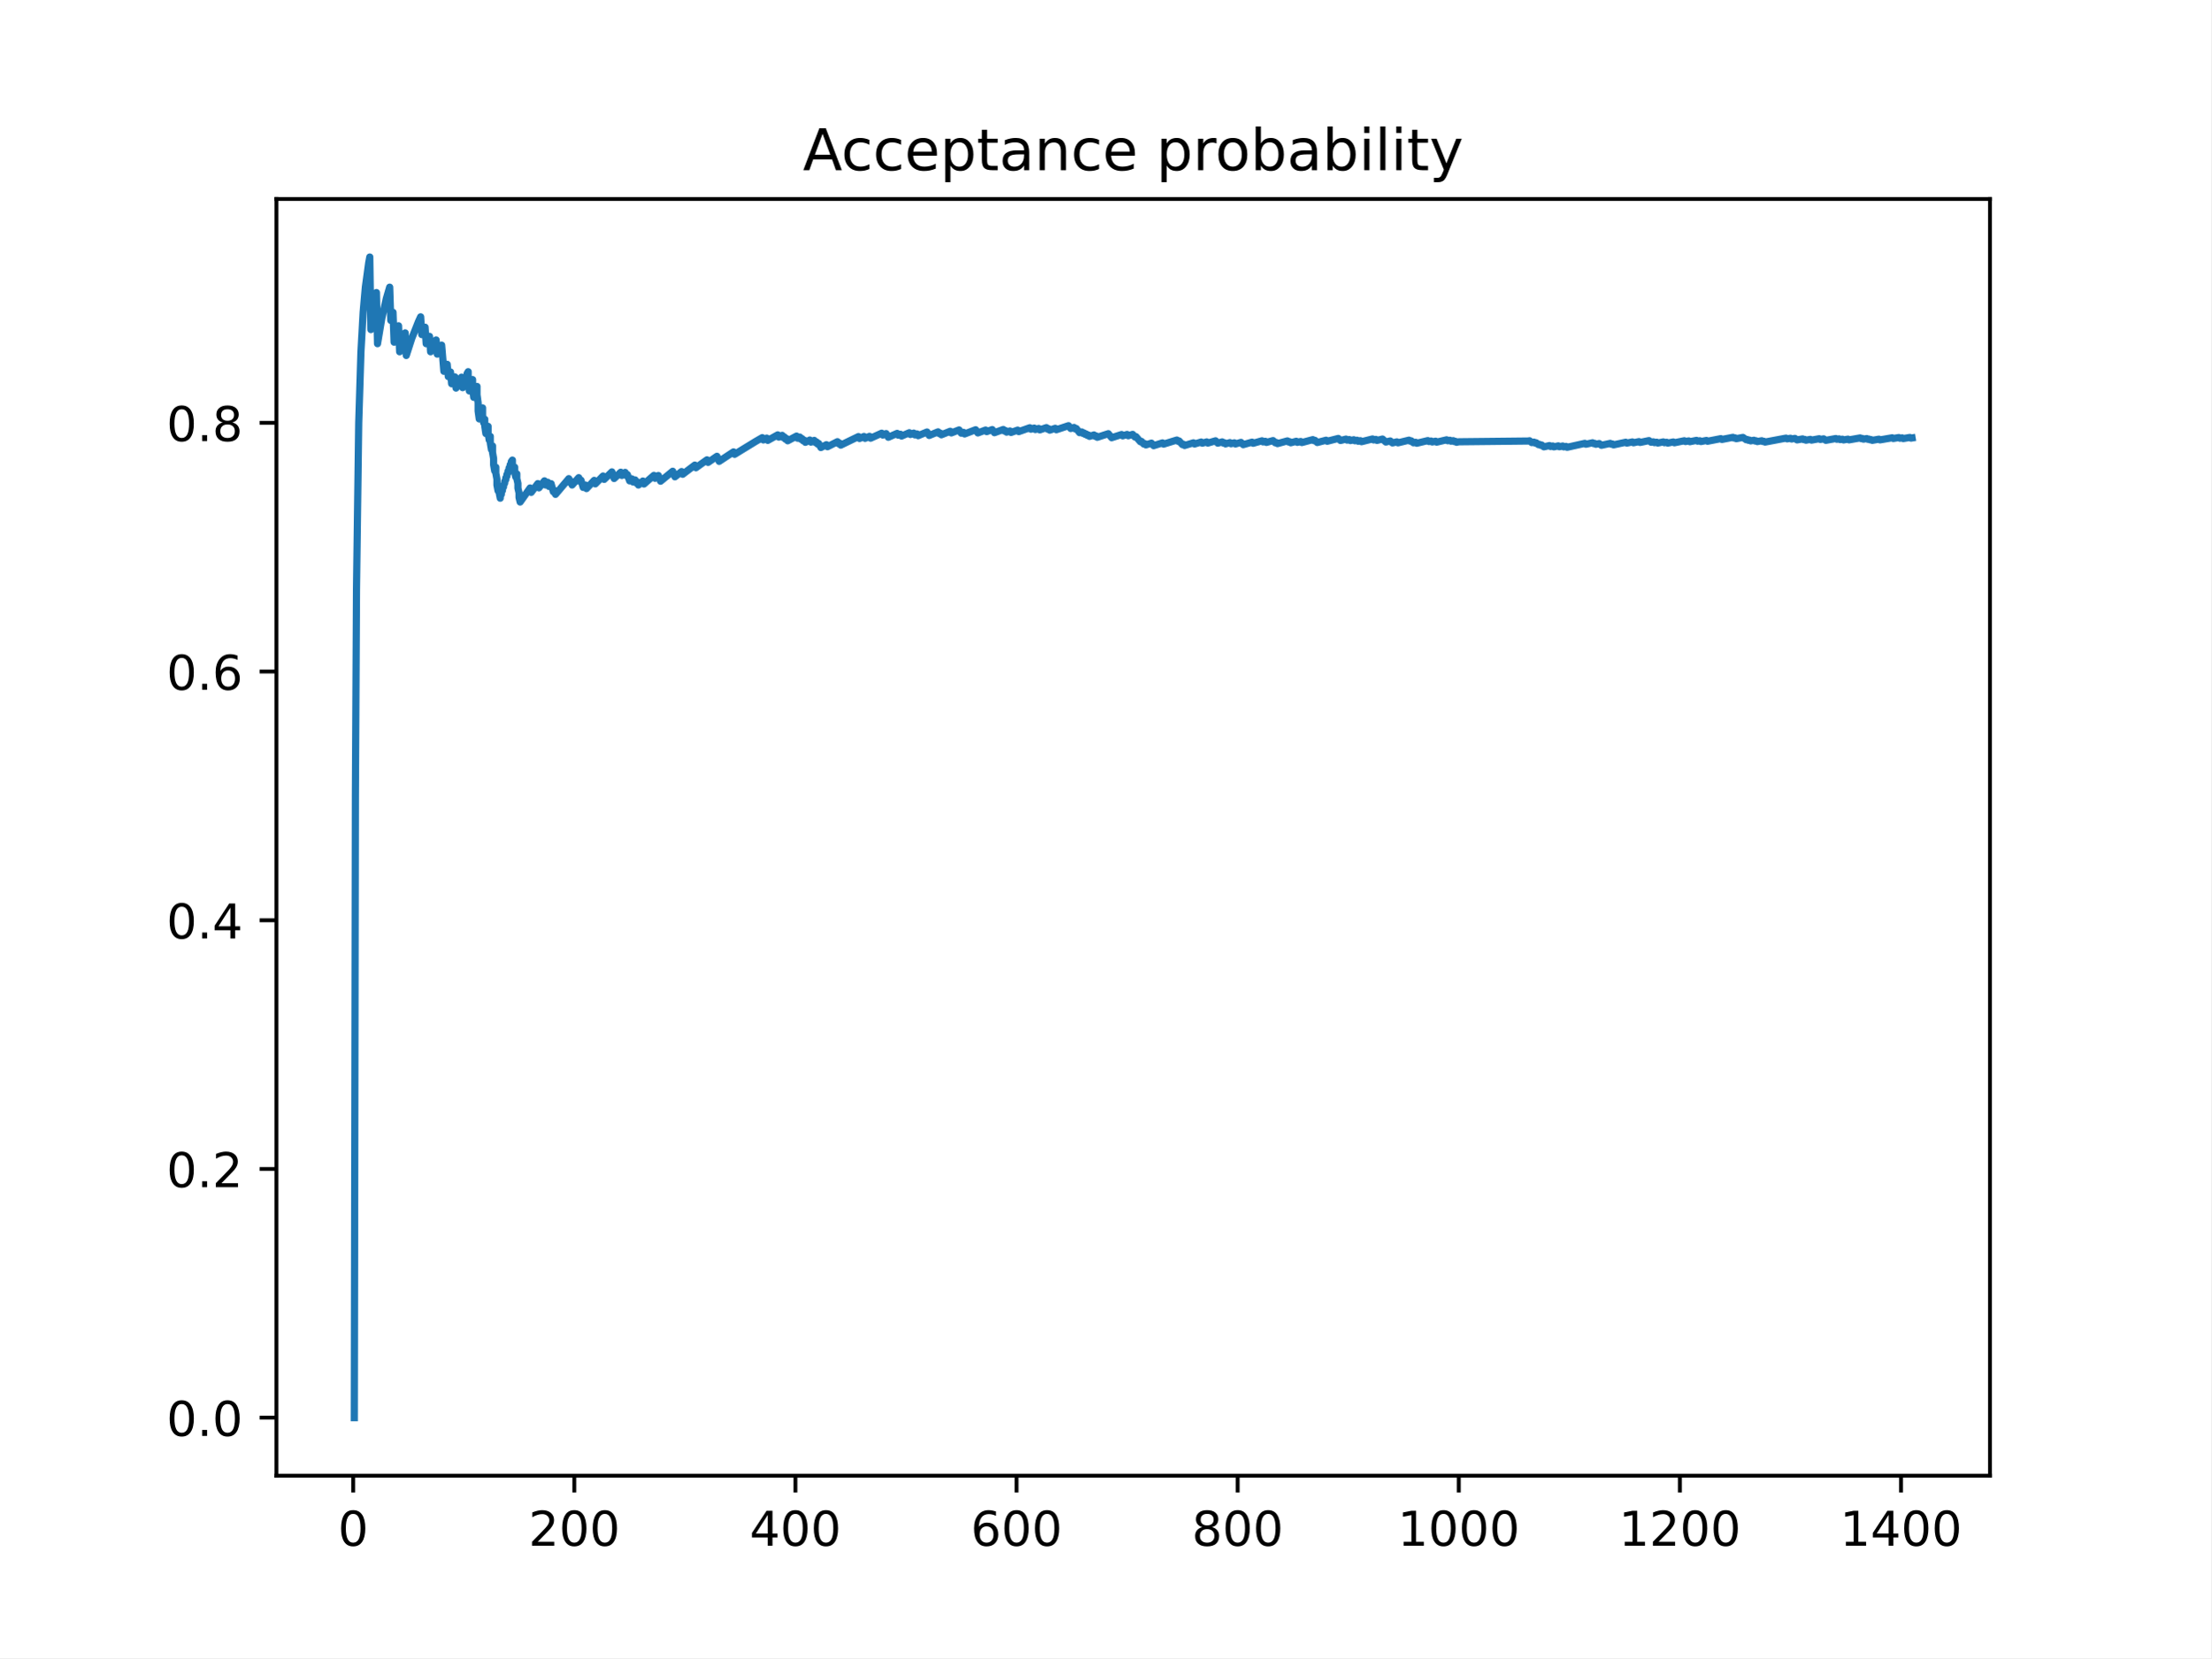
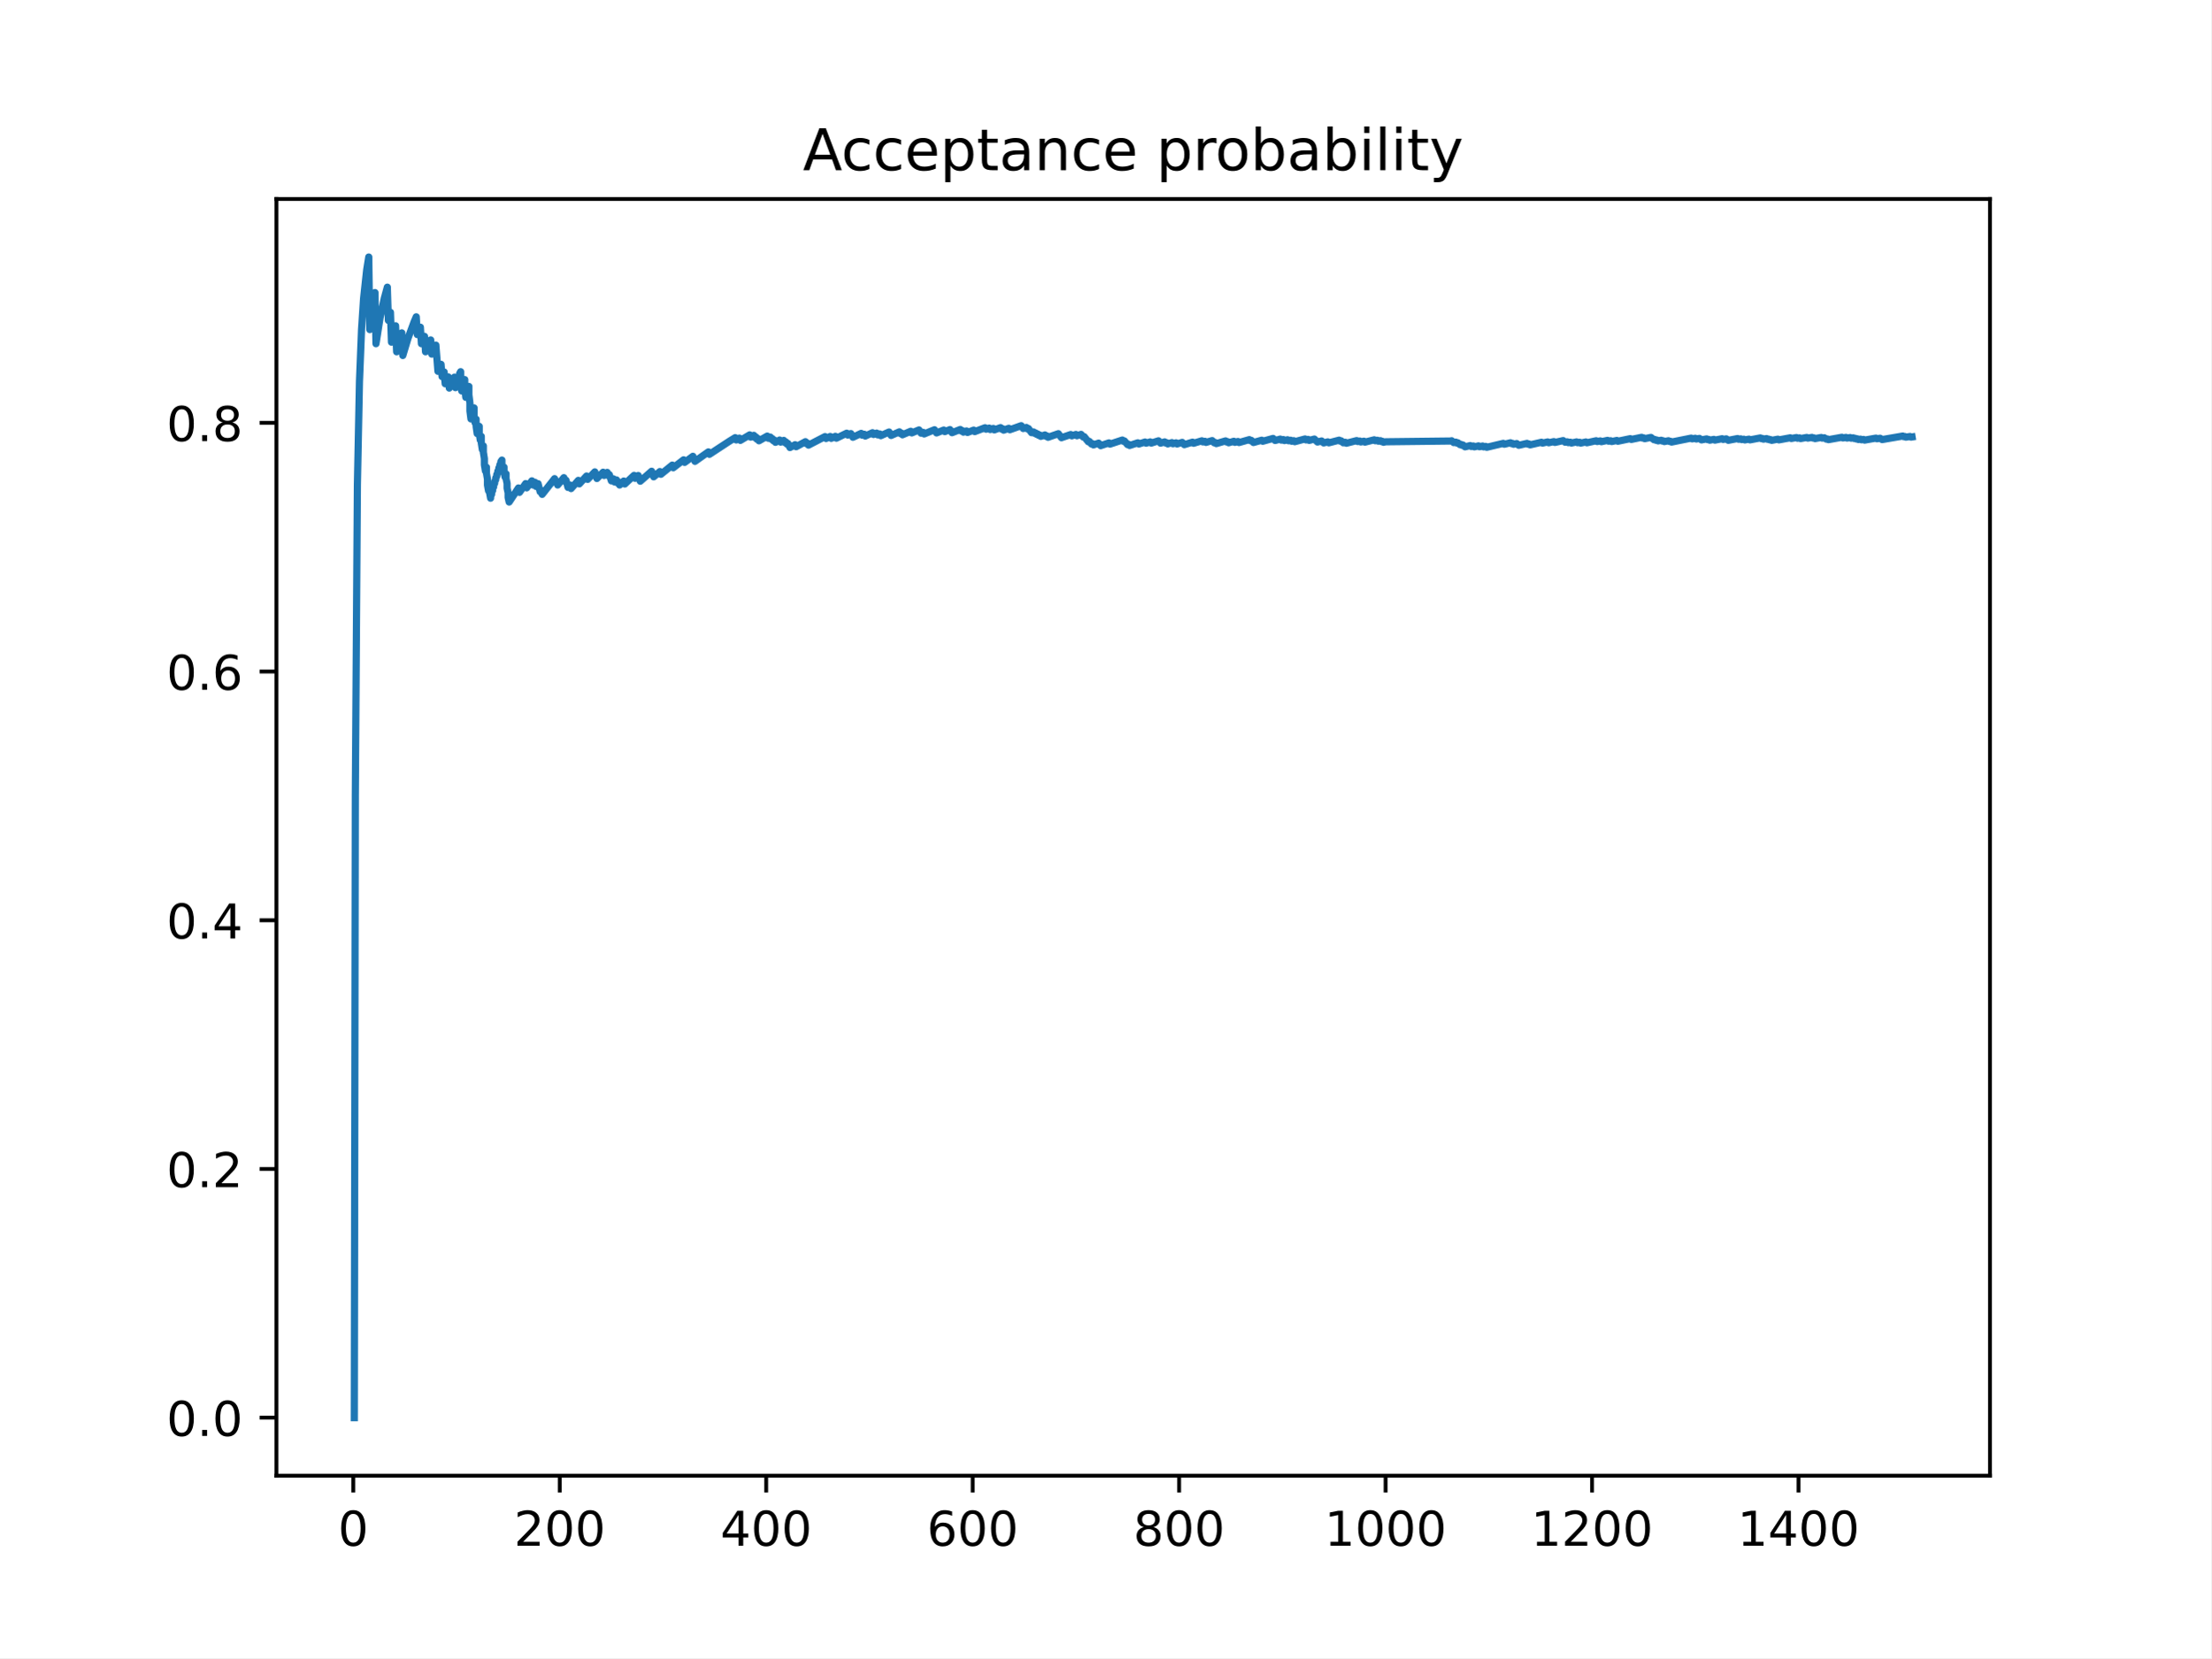
<svg xmlns="http://www.w3.org/2000/svg" xmlns:xlink="http://www.w3.org/1999/xlink" height="345.6pt" version="1.1" viewBox="0 0 460.8 345.6" width="460.8pt">
  <defs>
    <style type="text/css">
*{stroke-linecap:butt;stroke-linejoin:round;}
  </style>
  </defs>
  <g id="figure_1">
    <g id="patch_1">
      <path d="M 0 345.6  L 460.8 345.6  L 460.8 0  L 0 0  z " style="fill:#ffffff;" />
    </g>
    <g id="axes_1">
      <g id="patch_2">
        <path d="M 57.6 307.584  L 414.72 307.584  L 414.72 41.472  L 57.6 41.472  z " style="fill:#ffffff;" />
      </g>
      <g id="matplotlib.axis_1">
        <g id="xtick_1">
          <g id="line2d_1">
            <defs>
-               <path d="M 0 0  L 0 3.5  " id="ma1e1a7e489" style="stroke:#000000;stroke-width:0.8;" />
-             </defs>
-             <g>
-               <use style="stroke:#000000;stroke-width:0.8;" x="73.602" xlink:href="#ma1e1a7e489" y="307.584" />
+               <path d="M 0 0  L 0 3.5  " id="m36beb946e3" style="stroke:#000000;stroke-width:0.8;" />
+             </defs>
+             <g>
+               <use style="stroke:#000000;stroke-width:0.8;" x="73.618" xlink:href="#m36beb946e3" y="307.584" />
            </g>
          </g>
          <g id="text_1">
            <defs>
              <path d="M 31.781 66.406  Q 24.172 66.406 20.328 58.906  Q 16.5 51.422 16.5 36.375  Q 16.5 21.391 20.328 13.891  Q 24.172 6.391 31.781 6.391  Q 39.453 6.391 43.281 13.891  Q 47.125 21.391 47.125 36.375  Q 47.125 51.422 43.281 58.906  Q 39.453 66.406 31.781 66.406  z M 31.781 74.219  Q 44.047 74.219 50.516 64.516  Q 56.984 54.828 56.984 36.375  Q 56.984 17.969 50.516 8.266  Q 44.047 -1.422 31.781 -1.422  Q 19.531 -1.422 13.062 8.266  Q 6.594 17.969 6.594 36.375  Q 6.594 54.828 13.062 64.516  Q 19.531 74.219 31.781 74.219  z " id="DejaVuSans-48" />
            </defs>
-             <g transform="translate(70.42106 322.1824)scale(0.1 -0.1)">
+             <g transform="translate(70.43633 322.1824)scale(0.1 -0.1)">
              <use xlink:href="#DejaVuSans-48" />
            </g>
          </g>
        </g>
        <g id="xtick_2">
          <g id="line2d_2">
            <g>
-               <use style="stroke:#000000;stroke-width:0.8;" x="119.685" xlink:href="#ma1e1a7e489" y="307.584" />
+               <use style="stroke:#000000;stroke-width:0.8;" x="116.647" xlink:href="#m36beb946e3" y="307.584" />
            </g>
          </g>
          <g id="text_2">
            <defs>
              <path d="M 19.188 8.297  L 53.609 8.297  L 53.609 0  L 7.328 0  L 7.328 8.297  Q 12.938 14.109 22.625 23.891  Q 32.328 33.688 34.812 36.531  Q 39.547 41.844 41.422 45.531  Q 43.312 49.219 43.312 52.781  Q 43.312 58.594 39.234 62.25  Q 35.156 65.922 28.609 65.922  Q 23.969 65.922 18.812 64.312  Q 13.672 62.703 7.812 59.422  L 7.812 69.391  Q 13.766 71.781 18.938 73  Q 24.125 74.219 28.422 74.219  Q 39.75 74.219 46.484 68.547  Q 53.219 62.891 53.219 53.422  Q 53.219 48.922 51.531 44.891  Q 49.859 40.875 45.406 35.406  Q 44.188 33.984 37.641 27.219  Q 31.109 20.453 19.188 8.297  z " id="DejaVuSans-50" />
            </defs>
-             <g transform="translate(110.1415 322.1824)scale(0.1 -0.1)">
+             <g transform="translate(107.1029 322.1824)scale(0.1 -0.1)">
              <use xlink:href="#DejaVuSans-50" />
              <use x="63.623" xlink:href="#DejaVuSans-48" />
              <use x="127.246" xlink:href="#DejaVuSans-48" />
            </g>
          </g>
        </g>
        <g id="xtick_3">
          <g id="line2d_3">
            <g>
-               <use style="stroke:#000000;stroke-width:0.8;" x="165.768" xlink:href="#ma1e1a7e489" y="307.584" />
+               <use style="stroke:#000000;stroke-width:0.8;" x="159.676" xlink:href="#m36beb946e3" y="307.584" />
            </g>
          </g>
          <g id="text_3">
            <defs>
              <path d="M 37.797 64.312  L 12.891 25.391  L 37.797 25.391  z M 35.203 72.906  L 47.609 72.906  L 47.609 25.391  L 58.016 25.391  L 58.016 17.188  L 47.609 17.188  L 47.609 0  L 37.797 0  L 37.797 17.188  L 4.891 17.188  L 4.891 26.703  z " id="DejaVuSans-52" />
            </defs>
-             <g transform="translate(156.2245 322.1824)scale(0.1 -0.1)">
+             <g transform="translate(150.132 322.1824)scale(0.1 -0.1)">
              <use xlink:href="#DejaVuSans-52" />
              <use x="63.623" xlink:href="#DejaVuSans-48" />
              <use x="127.246" xlink:href="#DejaVuSans-48" />
            </g>
          </g>
        </g>
        <g id="xtick_4">
          <g id="line2d_4">
            <g>
-               <use style="stroke:#000000;stroke-width:0.8;" x="211.851" xlink:href="#ma1e1a7e489" y="307.584" />
+               <use style="stroke:#000000;stroke-width:0.8;" x="202.705" xlink:href="#m36beb946e3" y="307.584" />
            </g>
          </g>
          <g id="text_4">
            <defs>
              <path d="M 33.016 40.375  Q 26.375 40.375 22.484 35.828  Q 18.609 31.297 18.609 23.391  Q 18.609 15.531 22.484 10.953  Q 26.375 6.391 33.016 6.391  Q 39.656 6.391 43.531 10.953  Q 47.406 15.531 47.406 23.391  Q 47.406 31.297 43.531 35.828  Q 39.656 40.375 33.016 40.375  z M 52.594 71.297  L 52.594 62.312  Q 48.875 64.062 45.094 64.984  Q 41.312 65.922 37.594 65.922  Q 27.828 65.922 22.672 59.328  Q 17.531 52.734 16.797 39.406  Q 19.672 43.656 24.016 45.922  Q 28.375 48.188 33.594 48.188  Q 44.578 48.188 50.953 41.516  Q 57.328 34.859 57.328 23.391  Q 57.328 12.156 50.688 5.359  Q 44.047 -1.422 33.016 -1.422  Q 20.359 -1.422 13.672 8.266  Q 6.984 17.969 6.984 36.375  Q 6.984 53.656 15.188 63.938  Q 23.391 74.219 37.203 74.219  Q 40.922 74.219 44.703 73.484  Q 48.484 72.75 52.594 71.297  z " id="DejaVuSans-54" />
            </defs>
-             <g transform="translate(202.3075 322.1824)scale(0.1 -0.1)">
+             <g transform="translate(193.1611 322.1824)scale(0.1 -0.1)">
              <use xlink:href="#DejaVuSans-54" />
              <use x="63.623" xlink:href="#DejaVuSans-48" />
              <use x="127.246" xlink:href="#DejaVuSans-48" />
            </g>
          </g>
        </g>
        <g id="xtick_5">
          <g id="line2d_5">
            <g>
-               <use style="stroke:#000000;stroke-width:0.8;" x="257.934" xlink:href="#ma1e1a7e489" y="307.584" />
+               <use style="stroke:#000000;stroke-width:0.8;" x="245.734" xlink:href="#m36beb946e3" y="307.584" />
            </g>
          </g>
          <g id="text_5">
            <defs>
              <path d="M 31.781 34.625  Q 24.75 34.625 20.719 30.859  Q 16.703 27.094 16.703 20.516  Q 16.703 13.922 20.719 10.156  Q 24.75 6.391 31.781 6.391  Q 38.812 6.391 42.859 10.172  Q 46.922 13.969 46.922 20.516  Q 46.922 27.094 42.891 30.859  Q 38.875 34.625 31.781 34.625  z M 21.922 38.812  Q 15.578 40.375 12.031 44.719  Q 8.5 49.078 8.5 55.328  Q 8.5 64.062 14.719 69.141  Q 20.953 74.219 31.781 74.219  Q 42.672 74.219 48.875 69.141  Q 55.078 64.062 55.078 55.328  Q 55.078 49.078 51.531 44.719  Q 48 40.375 41.703 38.812  Q 48.828 37.156 52.797 32.312  Q 56.781 27.484 56.781 20.516  Q 56.781 9.906 50.312 4.234  Q 43.844 -1.422 31.781 -1.422  Q 19.734 -1.422 13.25 4.234  Q 6.781 9.906 6.781 20.516  Q 6.781 27.484 10.781 32.312  Q 14.797 37.156 21.922 38.812  z M 18.312 54.391  Q 18.312 48.734 21.844 45.562  Q 25.391 42.391 31.781 42.391  Q 38.141 42.391 41.719 45.562  Q 45.312 48.734 45.312 54.391  Q 45.312 60.062 41.719 63.234  Q 38.141 66.406 31.781 66.406  Q 25.391 66.406 21.844 63.234  Q 18.312 60.062 18.312 54.391  z " id="DejaVuSans-56" />
            </defs>
-             <g transform="translate(248.3905 322.1824)scale(0.1 -0.1)">
+             <g transform="translate(236.1902 322.1824)scale(0.1 -0.1)">
              <use xlink:href="#DejaVuSans-56" />
              <use x="63.623" xlink:href="#DejaVuSans-48" />
              <use x="127.246" xlink:href="#DejaVuSans-48" />
            </g>
          </g>
        </g>
        <g id="xtick_6">
          <g id="line2d_6">
            <g>
-               <use style="stroke:#000000;stroke-width:0.8;" x="304.017" xlink:href="#ma1e1a7e489" y="307.584" />
+               <use style="stroke:#000000;stroke-width:0.8;" x="288.763" xlink:href="#m36beb946e3" y="307.584" />
            </g>
          </g>
          <g id="text_6">
            <defs>
              <path d="M 12.406 8.297  L 28.516 8.297  L 28.516 63.922  L 10.984 60.406  L 10.984 69.391  L 28.422 72.906  L 38.281 72.906  L 38.281 8.297  L 54.391 8.297  L 54.391 0  L 12.406 0  z " id="DejaVuSans-49" />
            </defs>
-             <g transform="translate(291.2922 322.1824)scale(0.1 -0.1)">
+             <g transform="translate(276.0381 322.1824)scale(0.1 -0.1)">
              <use xlink:href="#DejaVuSans-49" />
              <use x="63.623" xlink:href="#DejaVuSans-48" />
              <use x="127.246" xlink:href="#DejaVuSans-48" />
              <use x="190.869" xlink:href="#DejaVuSans-48" />
            </g>
          </g>
        </g>
        <g id="xtick_7">
          <g id="line2d_7">
            <g>
-               <use style="stroke:#000000;stroke-width:0.8;" x="350.1" xlink:href="#ma1e1a7e489" y="307.584" />
+               <use style="stroke:#000000;stroke-width:0.8;" x="331.792" xlink:href="#m36beb946e3" y="307.584" />
            </g>
          </g>
          <g id="text_7">
-             <g transform="translate(337.3752 322.1824)scale(0.1 -0.1)">
+             <g transform="translate(319.0672 322.1824)scale(0.1 -0.1)">
              <use xlink:href="#DejaVuSans-49" />
              <use x="63.623" xlink:href="#DejaVuSans-50" />
              <use x="127.246" xlink:href="#DejaVuSans-48" />
              <use x="190.869" xlink:href="#DejaVuSans-48" />
            </g>
          </g>
        </g>
        <g id="xtick_8">
          <g id="line2d_8">
            <g>
-               <use style="stroke:#000000;stroke-width:0.8;" x="396.183" xlink:href="#ma1e1a7e489" y="307.584" />
+               <use style="stroke:#000000;stroke-width:0.8;" x="374.821" xlink:href="#m36beb946e3" y="307.584" />
            </g>
          </g>
          <g id="text_8">
-             <g transform="translate(383.4581 322.1824)scale(0.1 -0.1)">
+             <g transform="translate(362.0963 322.1824)scale(0.1 -0.1)">
              <use xlink:href="#DejaVuSans-49" />
              <use x="63.623" xlink:href="#DejaVuSans-52" />
              <use x="127.246" xlink:href="#DejaVuSans-48" />
              <use x="190.869" xlink:href="#DejaVuSans-48" />
            </g>
          </g>
        </g>
      </g>
      <g id="matplotlib.axis_2">
        <g id="ytick_1">
          <g id="line2d_9">
            <defs>
-               <path d="M 0 0  L -3.5 0  " id="mcca9fb259f" style="stroke:#000000;stroke-width:0.8;" />
-             </defs>
-             <g>
-               <use style="stroke:#000000;stroke-width:0.8;" x="57.6" xlink:href="#mcca9fb259f" y="295.488" />
+               <path d="M 0 0  L -3.5 0  " id="m465c18223b" style="stroke:#000000;stroke-width:0.8;" />
+             </defs>
+             <g>
+               <use style="stroke:#000000;stroke-width:0.8;" x="57.6" xlink:href="#m465c18223b" y="295.488" />
            </g>
          </g>
          <g id="text_9">
            <defs>
              <path d="M 10.688 12.406  L 21 12.406  L 21 0  L 10.688 0  z " id="DejaVuSans-46" />
            </defs>
            <g transform="translate(34.69687 299.2872)scale(0.1 -0.1)">
              <use xlink:href="#DejaVuSans-48" />
              <use x="63.623" xlink:href="#DejaVuSans-46" />
              <use x="95.41" xlink:href="#DejaVuSans-48" />
            </g>
          </g>
        </g>
        <g id="ytick_2">
          <g id="line2d_10">
            <g>
-               <use style="stroke:#000000;stroke-width:0.8;" x="57.6" xlink:href="#mcca9fb259f" y="243.648" />
+               <use style="stroke:#000000;stroke-width:0.8;" x="57.6" xlink:href="#m465c18223b" y="243.648" />
            </g>
          </g>
          <g id="text_10">
            <g transform="translate(34.69687 247.4472)scale(0.1 -0.1)">
              <use xlink:href="#DejaVuSans-48" />
              <use x="63.623" xlink:href="#DejaVuSans-46" />
              <use x="95.41" xlink:href="#DejaVuSans-50" />
            </g>
          </g>
        </g>
        <g id="ytick_3">
          <g id="line2d_11">
            <g>
-               <use style="stroke:#000000;stroke-width:0.8;" x="57.6" xlink:href="#mcca9fb259f" y="191.808" />
+               <use style="stroke:#000000;stroke-width:0.8;" x="57.6" xlink:href="#m465c18223b" y="191.808" />
            </g>
          </g>
          <g id="text_11">
            <g transform="translate(34.69687 195.6072)scale(0.1 -0.1)">
              <use xlink:href="#DejaVuSans-48" />
              <use x="63.623" xlink:href="#DejaVuSans-46" />
              <use x="95.41" xlink:href="#DejaVuSans-52" />
            </g>
          </g>
        </g>
        <g id="ytick_4">
          <g id="line2d_12">
            <g>
-               <use style="stroke:#000000;stroke-width:0.8;" x="57.6" xlink:href="#mcca9fb259f" y="139.968" />
+               <use style="stroke:#000000;stroke-width:0.8;" x="57.6" xlink:href="#m465c18223b" y="139.968" />
            </g>
          </g>
          <g id="text_12">
            <g transform="translate(34.69687 143.7672)scale(0.1 -0.1)">
              <use xlink:href="#DejaVuSans-48" />
              <use x="63.623" xlink:href="#DejaVuSans-46" />
              <use x="95.41" xlink:href="#DejaVuSans-54" />
            </g>
          </g>
        </g>
        <g id="ytick_5">
          <g id="line2d_13">
            <g>
-               <use style="stroke:#000000;stroke-width:0.8;" x="57.6" xlink:href="#mcca9fb259f" y="88.128" />
+               <use style="stroke:#000000;stroke-width:0.8;" x="57.6" xlink:href="#m465c18223b" y="88.128" />
            </g>
          </g>
          <g id="text_13">
            <g transform="translate(34.69687 91.92722)scale(0.1 -0.1)">
              <use xlink:href="#DejaVuSans-48" />
              <use x="63.623" xlink:href="#DejaVuSans-46" />
              <use x="95.41" xlink:href="#DejaVuSans-56" />
            </g>
          </g>
        </g>
      </g>
      <g id="line2d_14">
-         <path clip-path="url(#p18d2cd649e)" d="M 73.833 295.488  L 74.063 165.888  L 74.294 122.688  L 74.754 88.128  L 75.215 73.317  L 75.676 65.088  L 76.137 59.852  L 76.828 54.802  L 77.059 53.568  L 77.289 68.688  L 77.98 63.572  L 78.441 60.974  L 78.671 71.633  L 79.593 66.196  L 80.515 62.208  L 81.206 59.852  L 81.436 66.782  L 81.897 65.088  L 82.128 71.315  L 83.049 67.898  L 83.28 73.317  L 84.432 69.377  L 84.662 74.088  L 85.814 70.522  L 87.197 67.041  L 87.658 66.032  L 87.888 69.733  L 88.579 68.19  L 88.81 71.633  L 89.501 70.097  L 89.731 73.317  L 90.883 70.848  L 91.114 73.804  L 92.036 71.928  L 92.496 77.381  L 93.188 75.93  L 93.418 78.483  L 93.879 77.524  L 94.109 79.973  L 94.8 78.549  L 95.031 80.882  L 96.183 78.606  L 96.413 80.797  L 96.874 79.916  L 96.874 79.488  L 97.105 79.069  L 97.105 78.657  L 97.335 78.254  L 97.335 77.858  L 97.565 77.469  L 97.565 79.488  L 97.796 81.47  L 97.796 81.059  L 98.026 80.656  L 98.026 80.259  L 98.257 79.87  L 98.257 79.488  L 98.487 79.112  L 98.487 80.978  L 98.718 82.811  L 98.718 82.417  L 98.948 82.029  L 98.948 81.648  L 99.178 81.273  L 99.178 80.904  L 99.409 80.542  L 99.409 82.275  L 99.639 83.981  L 99.639 85.659  L 99.87 87.312  L 99.87 86.913  L 100.1 86.521  L 100.1 86.134  L 100.33 85.754  L 100.33 85.379  L 100.561 85.01  L 100.561 86.581  L 100.791 88.128  L 100.791 87.747  L 101.022 87.371  L 101.022 88.879  L 101.252 90.366  L 101.252 89.979  L 101.483 89.599  L 101.483 89.223  L 101.713 88.853  L 101.713 90.288  L 101.943 91.703  L 101.943 91.324  L 102.174 90.949  L 102.174 92.331  L 102.404 93.695  L 102.404 93.312  L 102.635 92.934  L 102.635 94.267  L 102.865 95.582  L 102.865 96.88  L 103.095 98.162  L 103.095 97.765  L 103.326 97.373  L 103.326 98.627  L 103.556 99.865  L 103.556 101.088  L 103.787 102.295  L 103.787 101.888  L 104.017 101.486  L 104.017 102.668  L 104.247 103.837  L 104.247 103.43  L 104.478 103.028  L 104.478 102.631  L 104.708 102.238  L 104.708 101.85  L 104.939 101.467  L 104.939 101.088  L 105.169 100.713  L 105.169 100.343  L 105.4 99.977  L 105.4 99.615  L 105.63 99.257  L 105.63 98.904  L 105.86 98.554  L 105.86 98.208  L 106.091 97.866  L 106.091 97.528  L 106.321 97.193  L 106.321 96.862  L 106.552 96.534  L 106.552 96.211  L 106.782 95.89  L 106.782 96.952  L 107.012 98.002  L 107.012 97.677  L 107.243 97.356  L 107.243 98.388  L 107.473 99.409  L 107.473 99.084  L 107.704 98.762  L 107.704 99.766  L 107.934 100.759  L 107.934 101.743  L 108.165 102.716  L 108.165 103.68  L 108.395 104.634  L 110.469 101.705  L 110.699 102.624  L 112.082 100.789  L 112.312 101.682  L 113.464 100.216  L 113.694 101.088  L 114.155 100.515  L 114.386 101.373  L 114.847 100.805  L 115.307 102.491  L 115.538 102.205  L 115.768 103.035  L 118.533 99.766  L 118.764 100.561  L 118.994 100.301  L 119.224 101.088  L 120.607 99.557  L 120.837 100.326  L 121.068 100.076  L 121.529 101.59  L 121.989 101.088  L 122.22 101.833  L 123.833 100.121  L 124.063 100.847  L 125.676 99.21  L 125.906 99.918  L 127.519 98.35  L 127.98 99.729  L 129.363 98.425  L 129.593 99.098  L 130.284 98.461  L 130.515 99.124  L 130.745 98.914  L 131.206 100.224  L 131.667 99.801  L 131.897 100.446  L 132.358 100.026  L 132.589 100.664  L 132.819 100.455  L 133.049 101.088  L 133.971 100.257  L 134.201 100.881  L 136.275 99.076  L 136.506 99.684  L 137.197 99.1  L 137.658 100.298  L 140.192 98.221  L 140.653 99.378  L 142.036 98.287  L 142.266 98.854  L 144.801 96.936  L 145.031 97.488  L 147.335 95.834  L 147.565 96.372  L 149.409 95.104  L 149.87 96.156  L 152.865 94.18  L 153.095 94.69  L 157.473 92.01  L 158.856 91.214  L 159.086 91.699  L 159.777 91.307  L 160.008 91.787  L 162.082 90.636  L 162.312 91.107  L 163.003 90.732  L 163.234 91.198  L 163.464 91.073  L 163.695 91.537  L 163.925 91.412  L 164.155 91.873  L 165.999 90.887  L 166.229 91.339  L 166.69 91.097  L 166.92 91.546  L 167.151 91.425  L 167.381 91.871  L 167.612 91.75  L 167.842 92.194  L 168.764 91.711  L 168.994 92.15  L 169.685 91.791  L 169.916 92.226  L 170.146 92.107  L 170.377 92.54  L 170.607 92.42  L 171.068 93.279  L 172.22 92.683  L 172.45 93.106  L 174.524 92.058  L 174.754 92.475  L 174.985 92.36  L 175.215 92.774  L 178.902 90.991  L 179.132 91.394  L 180.054 90.963  L 180.284 91.362  L 181.206 90.936  L 181.436 91.33  L 183.741 90.288  L 183.971 90.676  L 184.662 90.369  L 185.123 91.137  L 186.966 90.328  L 187.197 90.706  L 187.658 90.506  L 187.888 90.881  L 189.501 90.19  L 189.731 90.561  L 190.423 90.269  L 190.653 90.636  L 191.114 90.442  L 191.344 90.808  L 193.188 90.041  L 193.648 90.761  L 195.492 90.008  L 195.722 90.362  L 195.953 90.269  L 196.183 90.622  L 198.026 89.885  L 198.257 90.233  L 199.87 89.602  L 200.33 90.288  L 200.791 90.109  L 201.022 90.449  L 203.326 89.566  L 203.787 90.235  L 205.4 89.628  L 205.63 89.959  L 206.782 89.531  L 207.243 90.185  L 209.086 89.509  L 209.317 89.832  L 209.547 89.748  L 209.777 90.069  L 210.469 89.818  L 210.699 90.137  L 212.082 89.641  L 212.312 89.957  L 214.616 89.146  L 214.847 89.457  L 215.538 89.218  L 215.768 89.527  L 216.46 89.289  L 216.69 89.596  L 218.072 89.123  L 218.303 89.428  L 218.533 89.35  L 218.764 89.653  L 219.916 89.263  L 220.146 89.564  L 222.681 88.723  L 223.142 89.315  L 223.833 89.088  L 224.063 89.382  L 224.294 89.306  L 224.985 90.181  L 225.446 90.029  L 225.676 90.318  L 225.907 90.242  L 226.137 90.531  L 226.367 90.455  L 226.598 90.742  L 226.828 90.666  L 227.059 90.952  L 227.98 90.648  L 228.211 90.932  L 228.441 90.856  L 228.672 91.139  L 230.976 90.391  L 231.667 91.227  L 233.741 90.563  L 233.971 90.838  L 234.893 90.547  L 235.123 90.82  L 236.045 90.531  L 236.506 91.073  L 236.736 91  L 237.658 92.074  L 237.888 92.001  L 238.349 92.533  L 238.579 92.459  L 238.81 92.724  L 239.962 92.358  L 240.423 92.883  L 242.266 92.304  L 242.496 92.564  L 245.261 91.714  L 245.492 91.97  L 245.722 91.901  L 246.413 92.664  L 246.644 92.594  L 246.874 92.847  L 248.718 92.288  L 248.948 92.539  L 250.331 92.125  L 250.561 92.374  L 251.483 92.101  L 251.713 92.348  L 253.326 91.875  L 253.787 92.365  L 254.708 92.097  L 254.939 92.34  L 255.169 92.273  L 255.4 92.515  L 256.321 92.248  L 256.552 92.489  L 257.243 92.29  L 257.473 92.53  L 258.625 92.2  L 259.086 92.675  L 260.93 92.153  L 261.16 92.388  L 263.003 91.873  L 263.234 92.107  L 263.695 91.979  L 263.925 92.211  L 265.307 91.831  L 265.768 92.292  L 265.999 92.228  L 266.229 92.458  L 268.303 91.893  L 268.533 92.12  L 268.764 92.058  L 268.994 92.284  L 270.146 91.974  L 270.377 92.2  L 271.068 92.015  L 271.298 92.239  L 273.602 91.629  L 273.833 91.851  L 274.063 91.791  L 274.524 92.232  L 276.367 91.751  L 276.598 91.97  L 278.902 91.378  L 279.363 91.811  L 280.515 91.518  L 280.745 91.733  L 281.206 91.617  L 281.437 91.831  L 282.128 91.656  L 282.358 91.87  L 282.819 91.754  L 283.049 91.966  L 283.51 91.85  L 283.741 92.062  L 286.045 91.488  L 286.275 91.698  L 286.736 91.584  L 286.966 91.793  L 288.119 91.51  L 288.81 92.132  L 289.731 91.906  L 290.192 92.317  L 291.114 92.092  L 291.344 92.296  L 293.649 91.739  L 293.879 91.941  L 294.109 91.886  L 294.57 92.29  L 295.031 92.179  L 295.261 92.38  L 297.566 91.831  L 297.796 92.03  L 298.257 91.921  L 298.487 92.12  L 299.178 91.957  L 299.409 92.154  L 301.483 91.67  L 301.713 91.866  L 302.174 91.76  L 302.404 91.955  L 302.865 91.849  L 303.096 92.043  L 303.326 91.99  L 303.556 92.184  L 304.017 92.078  L 318.533 91.919  L 318.764 91.866  L 319.225 92.252  L 319.685 92.146  L 319.916 92.338  L 320.146 92.285  L 320.607 92.668  L 320.837 92.615  L 321.068 92.805  L 321.298 92.752  L 321.759 93.132  L 322.911 92.867  L 323.142 93.056  L 323.602 92.95  L 323.833 93.139  L 324.755 92.928  L 324.985 93.115  L 325.676 92.958  L 325.907 93.145  L 326.367 93.04  L 326.598 93.226  L 330.284 92.401  L 330.515 92.585  L 331.897 92.281  L 332.128 92.464  L 332.358 92.413  L 332.589 92.595  L 333.28 92.444  L 333.741 92.807  L 335.584 92.406  L 335.814 92.586  L 336.045 92.536  L 336.275 92.716  L 338.81 92.172  L 339.04 92.35  L 340.192 92.105  L 340.423 92.282  L 341.575 92.04  L 341.805 92.216  L 343.649 91.831  L 344.109 92.181  L 344.57 92.085  L 344.801 92.259  L 345.261 92.163  L 345.492 92.337  L 346.644 92.099  L 346.874 92.272  L 347.335 92.177  L 347.566 92.349  L 348.718 92.112  L 348.948 92.284  L 351.022 91.862  L 351.252 92.032  L 351.943 91.893  L 352.174 92.062  L 353.556 91.785  L 353.787 91.954  L 354.248 91.862  L 354.478 92.03  L 355.63 91.8  L 355.861 91.968  L 358.626 91.423  L 358.856 91.59  L 361.16 91.143  L 361.39 91.308  L 361.621 91.263  L 361.851 91.428  L 363.234 91.163  L 363.925 91.653  L 364.155 91.609  L 364.386 91.772  L 364.616 91.727  L 364.847 91.89  L 365.538 91.757  L 365.768 91.919  L 365.999 91.875  L 366.229 92.037  L 367.151 91.86  L 367.381 92.021  L 367.612 91.977  L 367.842 92.138  L 372.22 91.313  L 372.45 91.471  L 373.142 91.343  L 373.372 91.501  L 374.063 91.373  L 374.524 91.688  L 375.676 91.475  L 375.907 91.632  L 376.137 91.589  L 376.367 91.746  L 377.289 91.576  L 377.52 91.732  L 379.132 91.437  L 379.363 91.592  L 380.054 91.466  L 380.515 91.775  L 382.589 91.4  L 382.819 91.553  L 383.28 91.47  L 383.51 91.623  L 383.971 91.54  L 384.202 91.692  L 385.123 91.527  L 385.354 91.679  L 387.658 91.27  L 387.888 91.421  L 388.119 91.38  L 388.349 91.53  L 389.04 91.409  L 389.271 91.559  L 389.501 91.518  L 389.732 91.668  L 389.962 91.627  L 390.192 91.777  L 391.575 91.534  L 391.805 91.682  L 394.34 91.241  L 394.57 91.389  L 395.722 91.191  L 395.953 91.338  L 396.414 91.259  L 396.644 91.405  L 398.026 91.169  L 398.257 91.315  L 398.487 91.275  L 398.487 91.275  " style="fill:none;stroke:#1f77b4;stroke-linecap:square;stroke-width:1.5;" />
+         <path clip-path="url(#pcc9731d0bf)" d="M 73.833 295.488  L 74.048 165.888  L 74.478 101.088  L 74.908 79.488  L 75.339 68.688  L 75.769 62.208  L 76.414 56.226  L 76.845 53.568  L 77.06 68.688  L 77.705 63.572  L 78.136 60.974  L 78.351 71.633  L 79.211 66.196  L 80.072 62.208  L 80.717 59.852  L 80.933 66.782  L 81.363 65.088  L 81.578 71.315  L 82.439 67.898  L 82.654 73.317  L 83.729 69.377  L 83.945 74.088  L 85.02 70.522  L 86.311 67.041  L 86.741 66.032  L 86.957 69.733  L 87.602 68.19  L 87.817 71.633  L 88.463 70.097  L 88.678 73.317  L 89.753 70.848  L 89.969 73.804  L 90.829 71.928  L 91.26 77.381  L 91.905 75.93  L 92.12 78.483  L 92.55 77.524  L 92.766 79.973  L 93.411 78.549  L 93.626 80.882  L 94.702 78.606  L 94.917 80.797  L 95.347 79.916  L 95.347 79.488  L 95.562 79.069  L 95.562 78.657  L 95.778 78.254  L 95.778 77.858  L 95.993 77.469  L 95.993 79.488  L 96.208 81.47  L 96.208 81.059  L 96.423 80.656  L 96.423 80.259  L 96.638 79.87  L 96.638 79.488  L 96.853 79.112  L 96.853 80.978  L 97.068 82.811  L 97.068 82.417  L 97.284 82.029  L 97.284 81.648  L 97.499 81.273  L 97.499 80.904  L 97.714 80.542  L 97.714 82.275  L 97.929 83.981  L 97.929 85.659  L 98.144 87.312  L 98.144 86.913  L 98.359 86.521  L 98.359 86.134  L 98.574 85.754  L 98.574 85.379  L 98.79 85.01  L 98.79 86.581  L 99.005 88.128  L 99.005 87.747  L 99.22 87.371  L 99.22 88.879  L 99.435 90.366  L 99.435 89.979  L 99.65 89.599  L 99.65 89.223  L 99.865 88.853  L 99.865 90.288  L 100.08 91.703  L 100.08 91.324  L 100.296 90.949  L 100.296 92.331  L 100.511 93.695  L 100.511 93.312  L 100.726 92.934  L 100.726 94.267  L 100.941 95.582  L 100.941 96.88  L 101.156 98.162  L 101.156 97.765  L 101.371 97.373  L 101.371 98.627  L 101.586 99.865  L 101.586 101.088  L 101.802 102.295  L 101.802 101.888  L 102.017 101.486  L 102.017 102.668  L 102.232 103.837  L 102.232 103.43  L 102.447 103.028  L 102.447 102.631  L 102.662 102.238  L 102.662 101.85  L 102.877 101.467  L 102.877 101.088  L 103.093 100.713  L 103.093 100.343  L 103.308 99.977  L 103.308 99.615  L 103.523 99.257  L 103.523 98.904  L 103.738 98.554  L 103.738 98.208  L 103.953 97.866  L 103.953 97.528  L 104.168 97.193  L 104.168 96.862  L 104.383 96.534  L 104.383 96.211  L 104.599 95.89  L 104.599 96.952  L 104.814 98.002  L 104.814 97.677  L 105.029 97.356  L 105.029 98.388  L 105.244 99.409  L 105.244 99.084  L 105.459 98.762  L 105.459 99.766  L 105.674 100.759  L 105.674 101.743  L 105.889 102.716  L 105.889 103.68  L 106.105 104.634  L 108.041 101.705  L 108.256 102.624  L 109.547 100.789  L 109.762 101.682  L 110.838 100.216  L 111.053 101.088  L 111.483 100.515  L 111.698 101.373  L 112.129 100.805  L 112.559 102.491  L 112.774 102.205  L 112.989 103.035  L 115.571 99.766  L 115.786 100.561  L 116.001 100.301  L 116.216 101.088  L 117.507 99.557  L 117.722 100.326  L 117.938 100.076  L 118.368 101.59  L 118.798 101.088  L 119.013 101.833  L 120.519 100.121  L 120.734 100.847  L 122.24 99.21  L 122.456 99.918  L 123.962 98.35  L 124.392 99.729  L 125.683 98.425  L 125.898 99.098  L 126.543 98.461  L 126.759 99.124  L 126.974 98.914  L 127.404 100.224  L 127.834 99.801  L 128.049 100.446  L 128.48 100.026  L 128.695 100.664  L 128.91 100.455  L 129.125 101.088  L 129.986 100.257  L 130.201 100.881  L 132.137 99.076  L 132.352 99.684  L 132.998 99.1  L 133.428 100.298  L 135.795 98.221  L 136.225 99.378  L 137.516 98.287  L 137.731 98.854  L 140.098 96.936  L 140.313 97.488  L 142.464 95.834  L 142.679 96.372  L 144.4 95.104  L 144.831 96.156  L 147.628 94.18  L 147.843 94.69  L 151.931 92.01  L 153.221 91.214  L 153.437 91.699  L 154.082 91.307  L 154.297 91.787  L 156.233 90.636  L 156.449 91.107  L 157.094 90.732  L 157.309 91.198  L 157.524 91.073  L 157.739 91.537  L 157.955 91.412  L 158.17 91.873  L 159.891 90.887  L 160.106 91.339  L 160.536 91.097  L 160.752 91.546  L 160.967 91.425  L 161.182 91.871  L 161.397 91.75  L 161.612 92.194  L 162.473 91.711  L 162.688 92.15  L 163.333 91.791  L 163.548 92.226  L 163.764 92.107  L 163.979 92.54  L 164.194 92.42  L 164.624 93.279  L 165.7 92.683  L 165.915 93.106  L 167.851 92.058  L 168.066 92.475  L 168.282 92.36  L 168.497 92.774  L 171.939 90.991  L 172.154 91.394  L 173.015 90.963  L 173.23 91.362  L 174.091 90.936  L 174.306 91.33  L 176.457 90.288  L 176.672 90.676  L 177.318 90.369  L 177.748 91.137  L 179.469 90.328  L 179.684 90.706  L 180.115 90.506  L 180.33 90.881  L 181.836 90.19  L 182.051 90.561  L 182.696 90.269  L 182.911 90.636  L 183.342 90.442  L 183.557 90.808  L 185.278 90.041  L 185.708 90.761  L 187.43 90.008  L 187.645 90.362  L 187.86 90.269  L 188.075 90.622  L 189.796 89.885  L 190.011 90.233  L 191.517 89.602  L 191.948 90.288  L 192.378 90.109  L 192.593 90.449  L 194.744 89.566  L 195.175 90.235  L 196.681 89.628  L 196.896 89.959  L 197.972 89.531  L 198.402 90.185  L 200.123 89.509  L 200.338 89.832  L 200.553 89.748  L 200.769 90.069  L 201.414 89.818  L 201.629 90.137  L 202.92 89.641  L 203.135 89.957  L 205.287 89.146  L 205.502 89.457  L 206.147 89.218  L 206.362 89.527  L 207.008 89.289  L 207.223 89.596  L 208.514 89.123  L 208.729 89.428  L 208.944 89.35  L 209.159 89.653  L 210.235 89.263  L 210.45 89.564  L 212.817 88.723  L 213.247 89.315  L 213.892 89.088  L 214.108 89.382  L 214.323 89.306  L 214.968 90.181  L 215.398 90.029  L 215.614 90.318  L 215.829 90.242  L 216.044 90.531  L 216.259 90.455  L 216.474 90.742  L 216.689 90.666  L 216.904 90.952  L 217.765 90.648  L 217.98 90.932  L 218.195 90.856  L 218.41 91.139  L 220.562 90.391  L 221.207 91.227  L 223.144 90.563  L 223.359 90.838  L 224.219 90.547  L 224.435 90.82  L 225.295 90.531  L 225.725 91.073  L 225.941 91  L 226.801 92.074  L 227.016 92.001  L 227.447 92.533  L 227.662 92.459  L 227.877 92.724  L 228.953 92.358  L 229.383 92.883  L 231.104 92.304  L 231.319 92.564  L 233.901 91.714  L 234.116 91.97  L 234.331 91.901  L 234.977 92.664  L 235.192 92.594  L 235.407 92.847  L 237.128 92.288  L 237.343 92.539  L 238.634 92.125  L 238.849 92.374  L 239.71 92.101  L 239.925 92.348  L 241.431 91.875  L 241.861 92.365  L 242.722 92.097  L 242.937 92.34  L 243.152 92.273  L 243.367 92.515  L 244.228 92.248  L 244.443 92.489  L 245.089 92.29  L 245.304 92.53  L 246.379 92.2  L 246.81 92.675  L 248.531 92.153  L 248.746 92.388  L 250.467 91.873  L 250.682 92.107  L 251.113 91.979  L 251.328 92.211  L 252.619 91.831  L 253.049 92.292  L 253.264 92.228  L 253.479 92.458  L 255.416 91.893  L 255.631 92.12  L 255.846 92.058  L 256.061 92.284  L 257.137 91.974  L 257.352 92.2  L 257.997 92.015  L 258.212 92.239  L 260.364 91.629  L 260.579 91.851  L 260.794 91.791  L 261.224 92.232  L 262.946 91.751  L 263.161 91.97  L 265.312 91.378  L 265.743 91.811  L 266.818 91.518  L 267.033 91.733  L 267.464 91.617  L 267.679 91.831  L 268.324 91.656  L 268.539 91.87  L 268.97 91.754  L 269.185 91.966  L 269.615 91.85  L 269.83 92.062  L 271.982 91.488  L 272.197 91.698  L 272.627 91.584  L 272.842 91.793  L 273.918 91.51  L 274.563 92.132  L 275.424 91.906  L 275.854 92.317  L 276.715 92.092  L 276.93 92.296  L 279.082 91.739  L 279.297 91.941  L 279.512 91.886  L 279.942 92.29  L 280.372 92.179  L 280.588 92.38  L 282.739 91.831  L 282.954 92.03  L 283.384 91.921  L 283.6 92.12  L 284.245 91.957  L 284.46 92.154  L 286.396 91.67  L 286.612 91.866  L 287.042 91.76  L 287.257 91.955  L 287.687 91.849  L 287.902 92.043  L 288.118 91.99  L 288.333 92.184  L 288.763 92.078  L 302.317 91.919  L 302.532 91.866  L 302.963 92.252  L 303.393 92.146  L 303.608 92.338  L 303.823 92.285  L 304.254 92.668  L 304.469 92.615  L 304.684 92.805  L 304.899 92.752  L 305.329 93.132  L 306.405 92.867  L 306.62 93.056  L 307.05 92.95  L 307.266 93.139  L 308.126 92.928  L 308.341 93.115  L 308.987 92.958  L 309.202 93.145  L 309.632 93.04  L 309.847 93.226  L 313.29 92.401  L 313.505 92.585  L 314.796 92.281  L 315.011 92.464  L 315.226 92.413  L 315.441 92.595  L 316.087 92.444  L 316.517 92.807  L 318.238 92.406  L 318.453 92.586  L 318.668 92.536  L 318.883 92.716  L 321.25 92.172  L 321.465 92.35  L 322.541 92.105  L 322.756 92.282  L 323.832 92.04  L 324.047 92.216  L 325.768 91.831  L 326.198 92.181  L 326.629 92.085  L 326.844 92.259  L 327.274 92.163  L 327.489 92.337  L 328.565 92.099  L 328.78 92.272  L 329.21 92.177  L 329.426 92.349  L 330.501 92.112  L 330.716 92.284  L 332.653 91.862  L 332.868 92.032  L 333.513 91.893  L 333.728 92.062  L 335.019 91.785  L 335.234 91.954  L 335.665 91.862  L 335.88 92.03  L 336.956 91.8  L 337.171 91.968  L 339.753 91.423  L 339.968 91.59  L 342.119 91.143  L 342.334 91.308  L 342.549 91.263  L 342.765 91.428  L 344.055 91.163  L 344.701 91.653  L 344.916 91.609  L 345.131 91.772  L 345.346 91.727  L 345.561 91.89  L 346.207 91.757  L 346.422 91.919  L 346.637 91.875  L 346.852 92.037  L 347.713 91.86  L 347.928 92.021  L 348.143 91.977  L 348.358 92.138  L 352.446 91.313  L 352.661 91.471  L 353.307 91.343  L 353.522 91.501  L 354.167 91.373  L 354.598 91.688  L 355.673 91.475  L 355.888 91.632  L 356.104 91.589  L 356.319 91.746  L 357.179 91.576  L 357.394 91.732  L 358.901 91.437  L 359.116 91.592  L 359.761 91.466  L 360.191 91.775  L 362.128 91.4  L 362.343 91.553  L 362.773 91.47  L 362.988 91.623  L 363.419 91.54  L 363.634 91.692  L 364.494 91.527  L 364.709 91.679  L 366.861 91.27  L 367.076 91.421  L 367.291 91.38  L 367.506 91.53  L 368.152 91.409  L 368.367 91.559  L 368.582 91.518  L 368.797 91.668  L 369.012 91.627  L 369.227 91.777  L 370.518 91.534  L 370.734 91.682  L 373.1 91.241  L 373.315 91.389  L 374.391 91.191  L 374.606 91.338  L 375.036 91.259  L 375.252 91.405  L 376.542 91.169  L 376.758 91.315  L 377.618 91.158  L 377.833 91.303  L 378.048 91.264  L 378.264 91.409  L 379.554 91.175  L 379.77 91.32  L 380.2 91.242  L 380.63 91.53  L 380.845 91.491  L 381.06 91.635  L 383.857 91.133  L 384.073 91.275  L 384.718 91.16  L 384.933 91.303  L 385.579 91.188  L 385.794 91.33  L 386.224 91.253  L 386.439 91.395  L 386.654 91.357  L 386.869 91.498  L 387.085 91.46  L 387.3 91.601  L 387.73 91.524  L 387.945 91.665  L 388.375 91.589  L 388.591 91.729  L 390.957 91.313  L 391.172 91.452  L 391.818 91.339  L 392.248 91.617  L 396.551 90.875  L 396.766 91.012  L 396.981 90.975  L 397.196 91.112  L 398.057 90.966  L 398.272 91.102  L 398.487 91.066  L 398.487 91.066  " style="fill:none;stroke:#1f77b4;stroke-linecap:square;stroke-width:1.5;" />
      </g>
      <g id="patch_3">
        <path d="M 57.6 307.584  L 57.6 41.472  " style="fill:none;stroke:#000000;stroke-linecap:square;stroke-linejoin:miter;stroke-width:0.8;" />
      </g>
      <g id="patch_4">
        <path d="M 414.72 307.584  L 414.72 41.472  " style="fill:none;stroke:#000000;stroke-linecap:square;stroke-linejoin:miter;stroke-width:0.8;" />
      </g>
      <g id="patch_5">
        <path d="M 57.6 307.584  L 414.72 307.584  " style="fill:none;stroke:#000000;stroke-linecap:square;stroke-linejoin:miter;stroke-width:0.8;" />
      </g>
      <g id="patch_6">
        <path d="M 57.6 41.472  L 414.72 41.472  " style="fill:none;stroke:#000000;stroke-linecap:square;stroke-linejoin:miter;stroke-width:0.8;" />
      </g>
      <g id="text_14">
        <defs>
          <path d="M 34.188 63.188  L 20.797 26.906  L 47.609 26.906  z M 28.609 72.906  L 39.797 72.906  L 67.578 0  L 57.328 0  L 50.688 18.703  L 17.828 18.703  L 11.188 0  L 0.781 0  z " id="DejaVuSans-65" />
          <path d="M 48.781 52.594  L 48.781 44.188  Q 44.969 46.297 41.141 47.344  Q 37.312 48.391 33.406 48.391  Q 24.656 48.391 19.812 42.844  Q 14.984 37.312 14.984 27.297  Q 14.984 17.281 19.812 11.734  Q 24.656 6.203 33.406 6.203  Q 37.312 6.203 41.141 7.25  Q 44.969 8.297 48.781 10.406  L 48.781 2.094  Q 45.016 0.344 40.984 -0.531  Q 36.969 -1.422 32.422 -1.422  Q 20.062 -1.422 12.781 6.344  Q 5.516 14.109 5.516 27.297  Q 5.516 40.672 12.859 48.328  Q 20.219 56 33.016 56  Q 37.156 56 41.109 55.141  Q 45.062 54.297 48.781 52.594  z " id="DejaVuSans-99" />
          <path d="M 56.203 29.594  L 56.203 25.203  L 14.891 25.203  Q 15.484 15.922 20.484 11.062  Q 25.484 6.203 34.422 6.203  Q 39.594 6.203 44.453 7.469  Q 49.312 8.734 54.109 11.281  L 54.109 2.781  Q 49.266 0.734 44.188 -0.344  Q 39.109 -1.422 33.891 -1.422  Q 20.797 -1.422 13.156 6.188  Q 5.516 13.812 5.516 26.812  Q 5.516 40.234 12.766 48.109  Q 20.016 56 32.328 56  Q 43.359 56 49.781 48.891  Q 56.203 41.797 56.203 29.594  z M 47.219 32.234  Q 47.125 39.594 43.094 43.984  Q 39.062 48.391 32.422 48.391  Q 24.906 48.391 20.391 44.141  Q 15.875 39.891 15.188 32.172  z " id="DejaVuSans-101" />
          <path d="M 18.109 8.203  L 18.109 -20.797  L 9.078 -20.797  L 9.078 54.688  L 18.109 54.688  L 18.109 46.391  Q 20.953 51.266 25.266 53.625  Q 29.594 56 35.594 56  Q 45.562 56 51.781 48.094  Q 58.016 40.188 58.016 27.297  Q 58.016 14.406 51.781 6.484  Q 45.562 -1.422 35.594 -1.422  Q 29.594 -1.422 25.266 0.953  Q 20.953 3.328 18.109 8.203  z M 48.688 27.297  Q 48.688 37.203 44.609 42.844  Q 40.531 48.484 33.406 48.484  Q 26.266 48.484 22.188 42.844  Q 18.109 37.203 18.109 27.297  Q 18.109 17.391 22.188 11.75  Q 26.266 6.109 33.406 6.109  Q 40.531 6.109 44.609 11.75  Q 48.688 17.391 48.688 27.297  z " id="DejaVuSans-112" />
          <path d="M 18.312 70.219  L 18.312 54.688  L 36.812 54.688  L 36.812 47.703  L 18.312 47.703  L 18.312 18.016  Q 18.312 11.328 20.141 9.422  Q 21.969 7.516 27.594 7.516  L 36.812 7.516  L 36.812 0  L 27.594 0  Q 17.188 0 13.234 3.875  Q 9.281 7.766 9.281 18.016  L 9.281 47.703  L 2.688 47.703  L 2.688 54.688  L 9.281 54.688  L 9.281 70.219  z " id="DejaVuSans-116" />
          <path d="M 34.281 27.484  Q 23.391 27.484 19.188 25  Q 14.984 22.516 14.984 16.5  Q 14.984 11.719 18.141 8.906  Q 21.297 6.109 26.703 6.109  Q 34.188 6.109 38.703 11.406  Q 43.219 16.703 43.219 25.484  L 43.219 27.484  z M 52.203 31.203  L 52.203 0  L 43.219 0  L 43.219 8.297  Q 40.141 3.328 35.547 0.953  Q 30.953 -1.422 24.312 -1.422  Q 15.922 -1.422 10.953 3.297  Q 6 8.016 6 15.922  Q 6 25.141 12.172 29.828  Q 18.359 34.516 30.609 34.516  L 43.219 34.516  L 43.219 35.406  Q 43.219 41.609 39.141 45  Q 35.062 48.391 27.688 48.391  Q 23 48.391 18.547 47.266  Q 14.109 46.141 10.016 43.891  L 10.016 52.203  Q 14.938 54.109 19.578 55.047  Q 24.219 56 28.609 56  Q 40.484 56 46.344 49.844  Q 52.203 43.703 52.203 31.203  z " id="DejaVuSans-97" />
          <path d="M 54.891 33.016  L 54.891 0  L 45.906 0  L 45.906 32.719  Q 45.906 40.484 42.875 44.328  Q 39.844 48.188 33.797 48.188  Q 26.516 48.188 22.312 43.547  Q 18.109 38.922 18.109 30.906  L 18.109 0  L 9.078 0  L 9.078 54.688  L 18.109 54.688  L 18.109 46.188  Q 21.344 51.125 25.703 53.562  Q 30.078 56 35.797 56  Q 45.219 56 50.047 50.172  Q 54.891 44.344 54.891 33.016  z " id="DejaVuSans-110" />
          <path id="DejaVuSans-32" />
          <path d="M 41.109 46.297  Q 39.594 47.172 37.812 47.578  Q 36.031 48 33.891 48  Q 26.266 48 22.188 43.047  Q 18.109 38.094 18.109 28.812  L 18.109 0  L 9.078 0  L 9.078 54.688  L 18.109 54.688  L 18.109 46.188  Q 20.953 51.172 25.484 53.578  Q 30.031 56 36.531 56  Q 37.453 56 38.578 55.875  Q 39.703 55.766 41.062 55.516  z " id="DejaVuSans-114" />
          <path d="M 30.609 48.391  Q 23.391 48.391 19.188 42.75  Q 14.984 37.109 14.984 27.297  Q 14.984 17.484 19.156 11.844  Q 23.344 6.203 30.609 6.203  Q 37.797 6.203 41.984 11.859  Q 46.188 17.531 46.188 27.297  Q 46.188 37.016 41.984 42.703  Q 37.797 48.391 30.609 48.391  z M 30.609 56  Q 42.328 56 49.016 48.375  Q 55.719 40.766 55.719 27.297  Q 55.719 13.875 49.016 6.219  Q 42.328 -1.422 30.609 -1.422  Q 18.844 -1.422 12.172 6.219  Q 5.516 13.875 5.516 27.297  Q 5.516 40.766 12.172 48.375  Q 18.844 56 30.609 56  z " id="DejaVuSans-111" />
          <path d="M 48.688 27.297  Q 48.688 37.203 44.609 42.844  Q 40.531 48.484 33.406 48.484  Q 26.266 48.484 22.188 42.844  Q 18.109 37.203 18.109 27.297  Q 18.109 17.391 22.188 11.75  Q 26.266 6.109 33.406 6.109  Q 40.531 6.109 44.609 11.75  Q 48.688 17.391 48.688 27.297  z M 18.109 46.391  Q 20.953 51.266 25.266 53.625  Q 29.594 56 35.594 56  Q 45.562 56 51.781 48.094  Q 58.016 40.188 58.016 27.297  Q 58.016 14.406 51.781 6.484  Q 45.562 -1.422 35.594 -1.422  Q 29.594 -1.422 25.266 0.953  Q 20.953 3.328 18.109 8.203  L 18.109 0  L 9.078 0  L 9.078 75.984  L 18.109 75.984  z " id="DejaVuSans-98" />
          <path d="M 9.422 54.688  L 18.406 54.688  L 18.406 0  L 9.422 0  z M 9.422 75.984  L 18.406 75.984  L 18.406 64.594  L 9.422 64.594  z " id="DejaVuSans-105" />
          <path d="M 9.422 75.984  L 18.406 75.984  L 18.406 0  L 9.422 0  z " id="DejaVuSans-108" />
          <path d="M 32.172 -5.078  Q 28.375 -14.844 24.75 -17.812  Q 21.141 -20.797 15.094 -20.797  L 7.906 -20.797  L 7.906 -13.281  L 13.188 -13.281  Q 16.891 -13.281 18.938 -11.516  Q 21 -9.766 23.484 -3.219  L 25.094 0.875  L 2.984 54.688  L 12.5 54.688  L 29.594 11.922  L 46.688 54.688  L 56.203 54.688  z " id="DejaVuSans-121" />
        </defs>
        <g transform="translate(167.3212 35.472)scale(0.12 -0.12)">
          <use xlink:href="#DejaVuSans-65" />
          <use x="66.658" xlink:href="#DejaVuSans-99" />
          <use x="121.639" xlink:href="#DejaVuSans-99" />
          <use x="176.619" xlink:href="#DejaVuSans-101" />
          <use x="238.143" xlink:href="#DejaVuSans-112" />
          <use x="301.619" xlink:href="#DejaVuSans-116" />
          <use x="340.828" xlink:href="#DejaVuSans-97" />
          <use x="402.107" xlink:href="#DejaVuSans-110" />
          <use x="465.486" xlink:href="#DejaVuSans-99" />
          <use x="520.467" xlink:href="#DejaVuSans-101" />
          <use x="581.99" xlink:href="#DejaVuSans-32" />
          <use x="613.777" xlink:href="#DejaVuSans-112" />
          <use x="677.254" xlink:href="#DejaVuSans-114" />
          <use x="716.117" xlink:href="#DejaVuSans-111" />
          <use x="777.299" xlink:href="#DejaVuSans-98" />
          <use x="840.775" xlink:href="#DejaVuSans-97" />
          <use x="902.055" xlink:href="#DejaVuSans-98" />
          <use x="965.531" xlink:href="#DejaVuSans-105" />
          <use x="993.314" xlink:href="#DejaVuSans-108" />
          <use x="1021.098" xlink:href="#DejaVuSans-105" />
          <use x="1048.881" xlink:href="#DejaVuSans-116" />
          <use x="1088.09" xlink:href="#DejaVuSans-121" />
        </g>
      </g>
    </g>
  </g>
  <defs>
-     <clipPath id="p18d2cd649e">
+     <clipPath id="pcc9731d0bf">
      <rect height="266.112" width="357.12" x="57.6" y="41.472" />
    </clipPath>
  </defs>
</svg>
